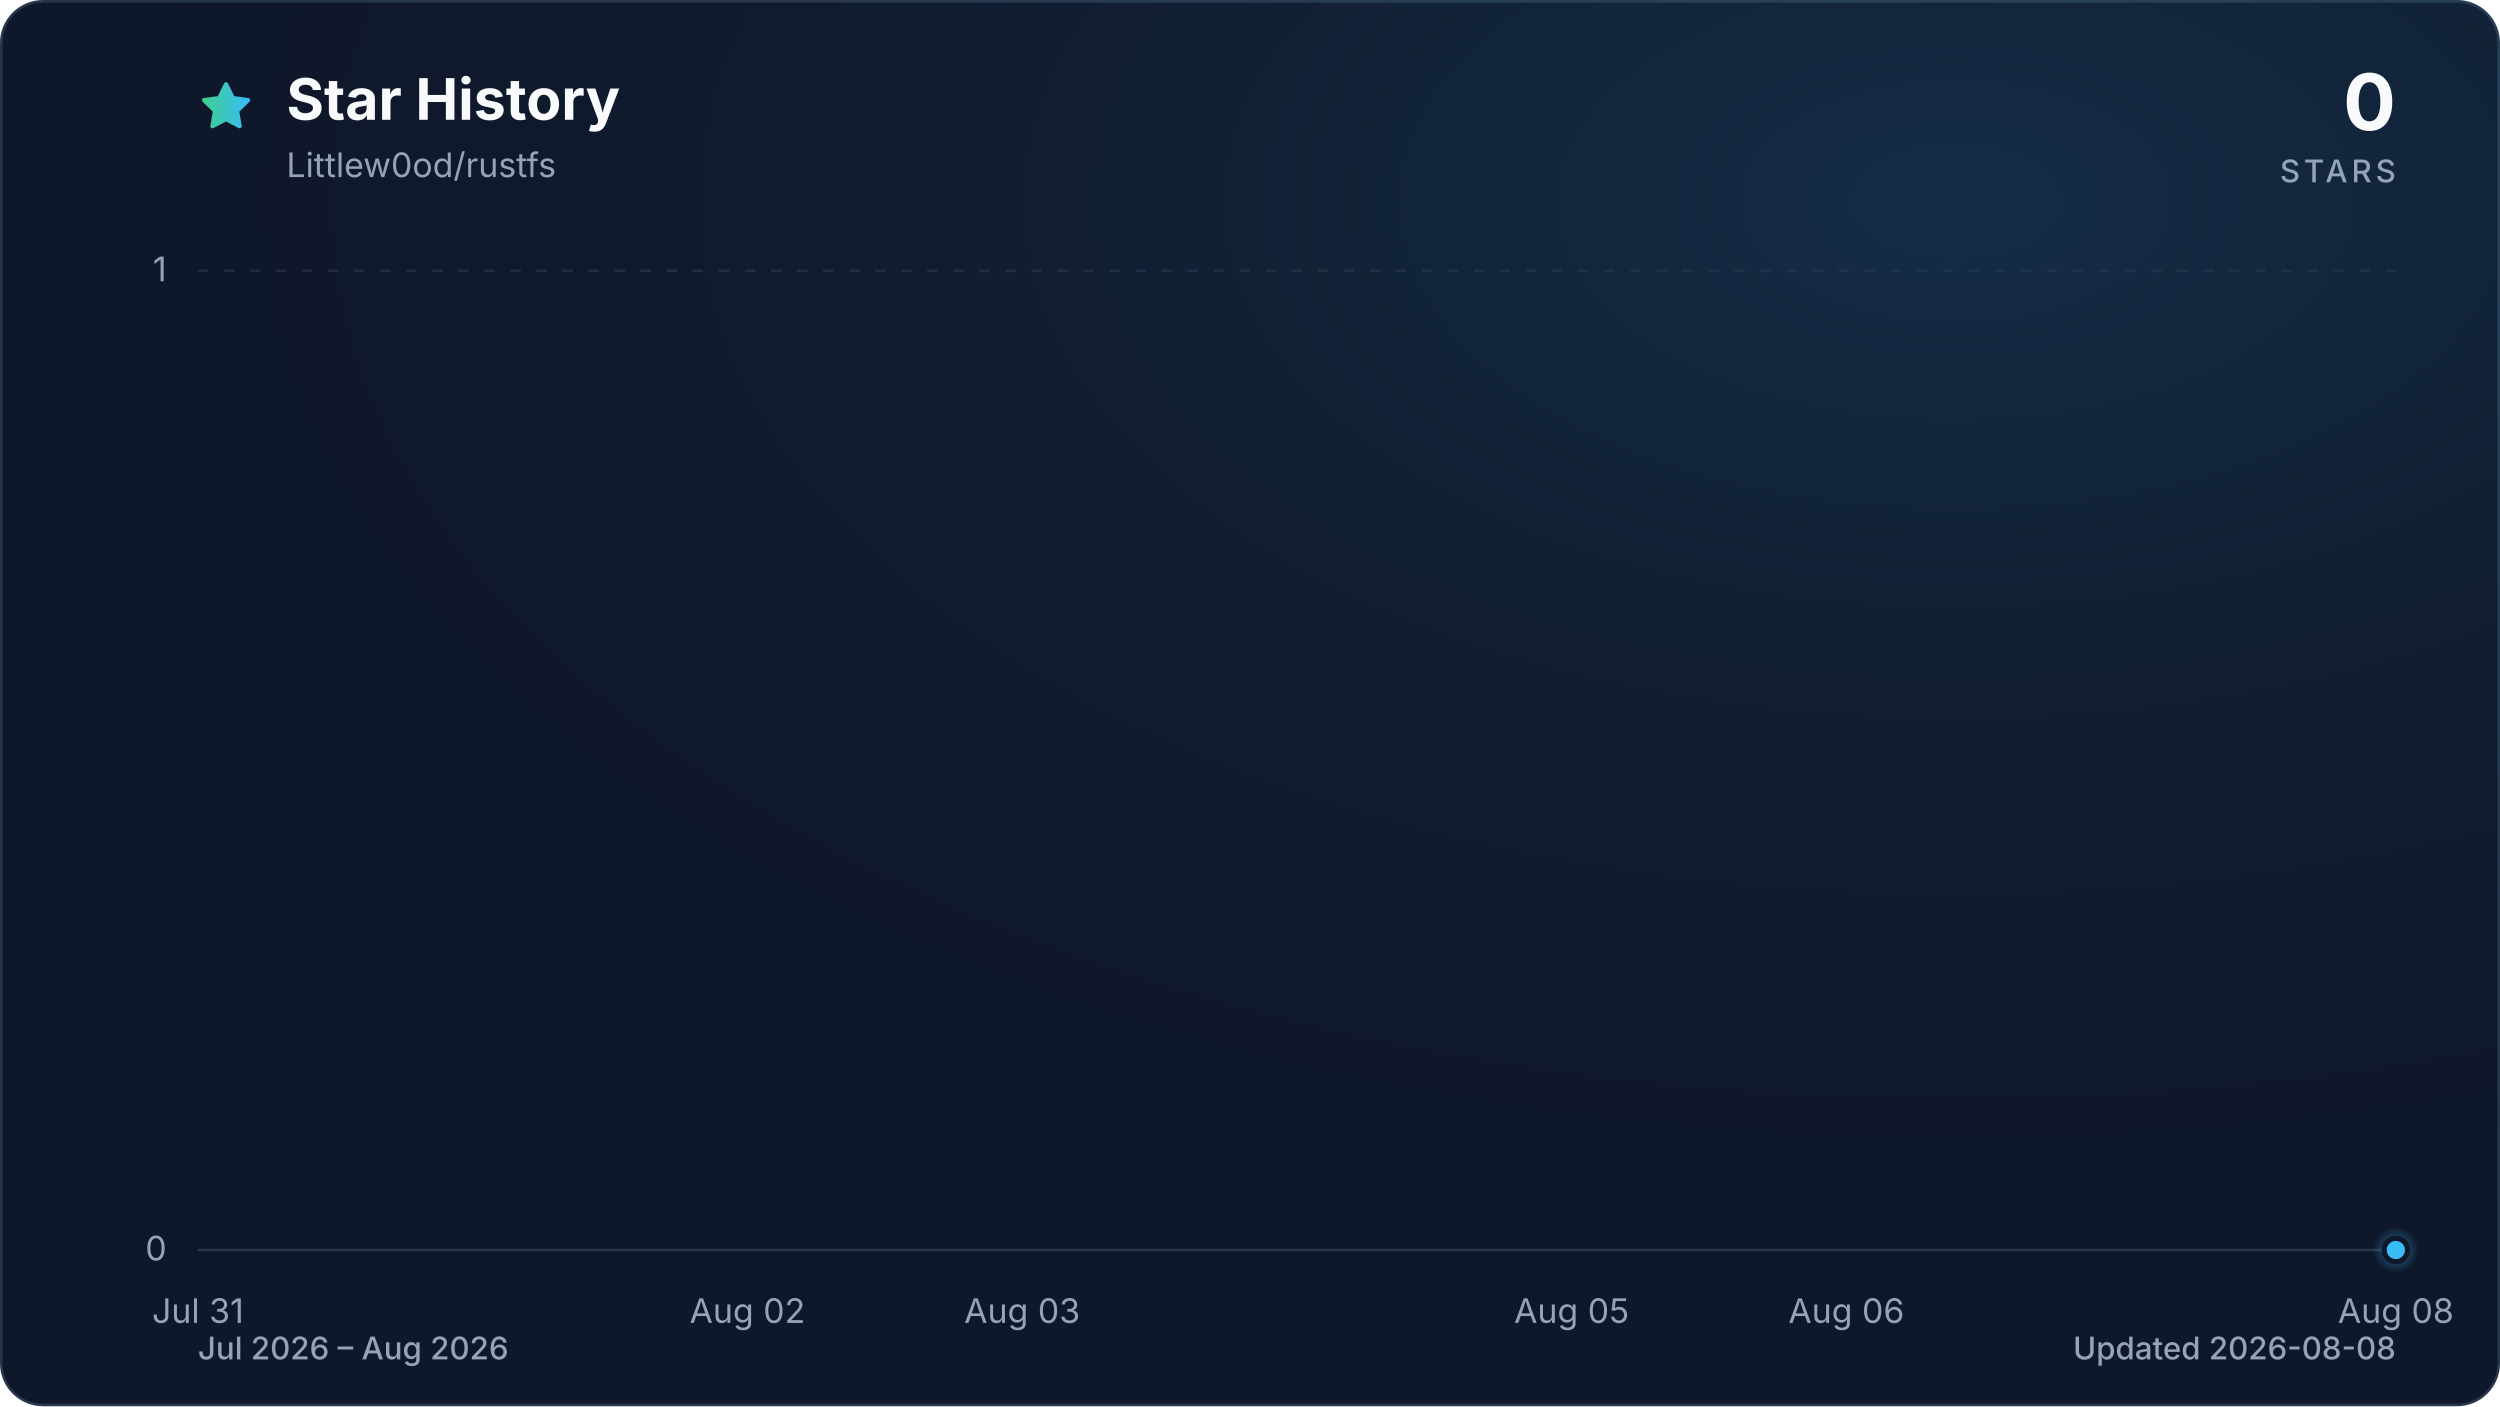
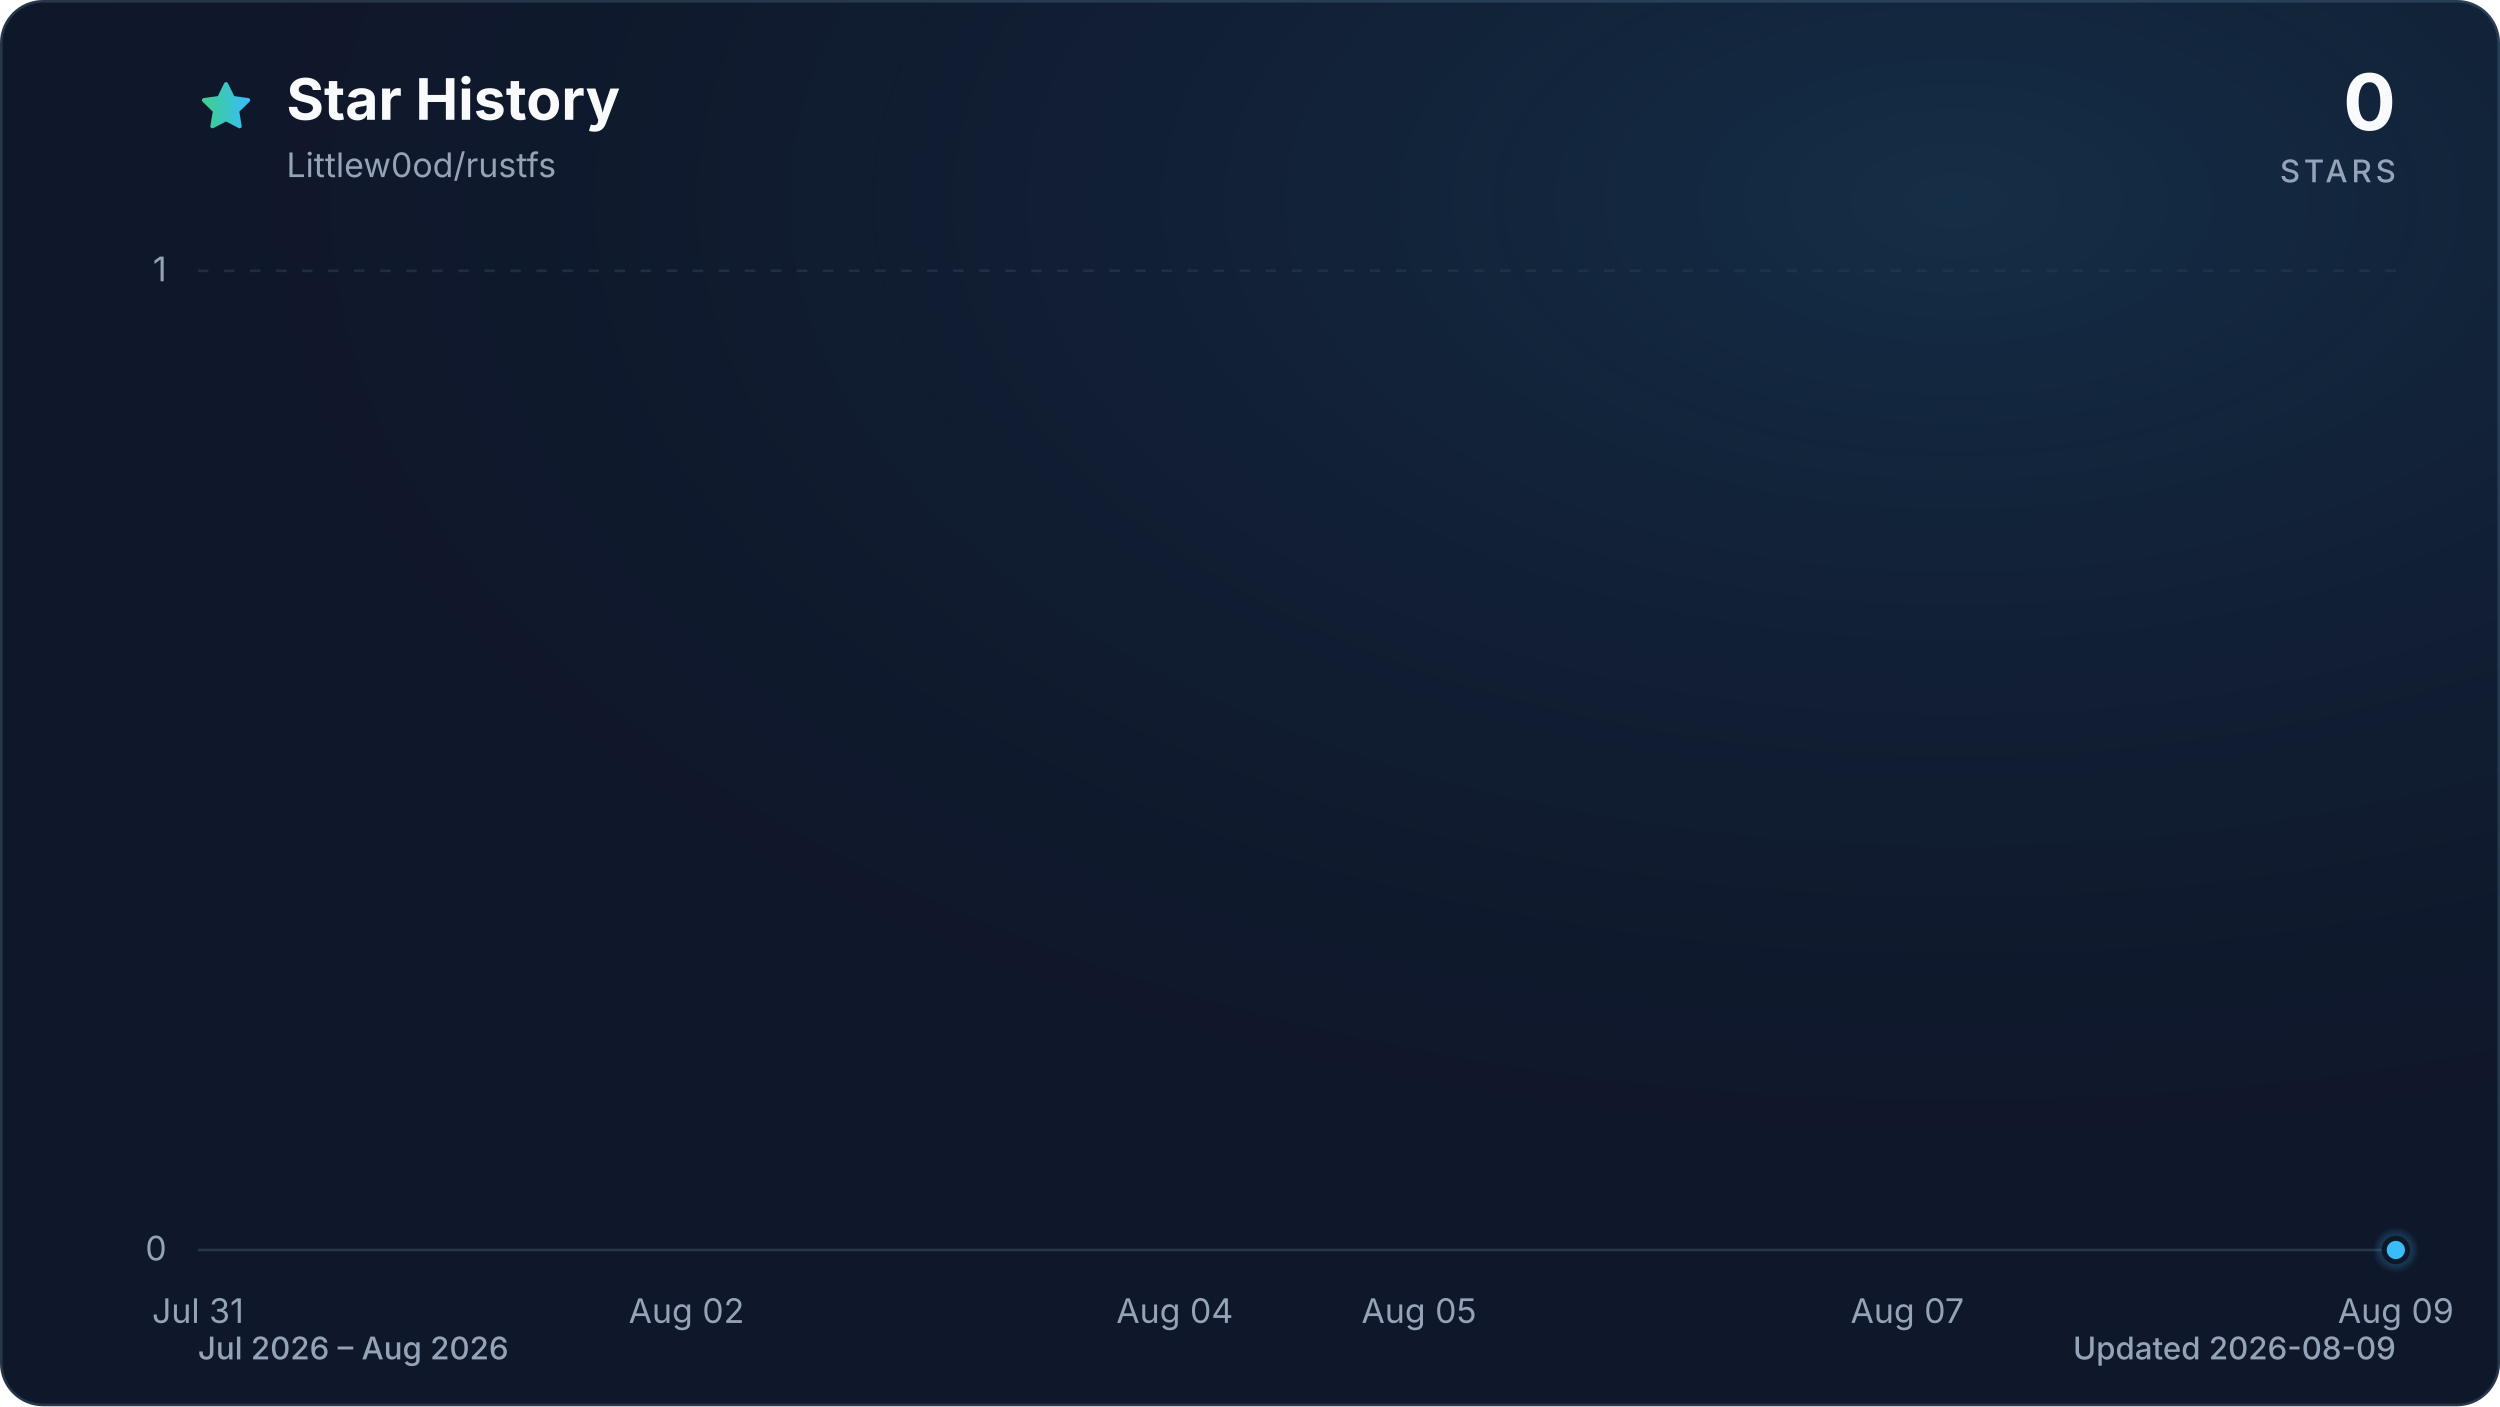
<svg xmlns="http://www.w3.org/2000/svg" viewBox="0 0 960 540" role="img" aria-labelledby="title description" data-style="gradient" data-variant="glow" data-animated="true">
  <defs>
    <linearGradient id="trend" x1="0" y1="0" x2="1" y2="0">
      <stop offset="0%" stop-color="#3ecf8e" />
      <stop offset="100%" stop-color="#38bdf8" />
    </linearGradient>
    <linearGradient id="area" x1="0" y1="0" x2="0" y2="1">
      <stop offset="0%" stop-color="#3ecf8e" stop-opacity="0.30" />
      <stop offset="55%" stop-color="#38bdf8" stop-opacity="0.10" />
      <stop offset="100%" stop-color="#38bdf8" stop-opacity="0.01" />
    </linearGradient>
    <radialGradient id="marker-halo" cx="50%" cy="50%" r="50%">
      <stop offset="0%" stop-color="#38bdf8" stop-opacity="0.55" />
      <stop offset="100%" stop-color="#38bdf8" stop-opacity="0" />
    </radialGradient>
    <radialGradient id="surface-glow" cx="78%" cy="14%" r="80%">
      <stop offset="0%" stop-color="#38bdf8" stop-opacity="0.14" />
      <stop offset="100%" stop-color="#0f172a" stop-opacity="0" />
    </radialGradient>
    <filter id="trend-glow" x="-20%" y="-20%" width="140%" height="140%">
      <feGaussianBlur stdDeviation="7" />
    </filter>
  </defs>
  <style>
.trend-enter{transform-box:fill-box;transform-origin:center;animation:trend-enter 520ms cubic-bezier(0.16,1,0.3,1)}
.marker-enter{transform-box:fill-box;transform-origin:center;animation:marker-enter 320ms cubic-bezier(0.16,1,0.3,1) 200ms both}
.marker-pulse{transform-box:fill-box;transform-origin:center;animation:marker-pulse 2.6s ease-out infinite}
@keyframes trend-enter{from{opacity:.35;transform:translateY(10px)}to{opacity:1;transform:translateY(0)}}
@keyframes marker-enter{from{opacity:0;transform:scale(.4)}to{opacity:1;transform:scale(1)}}
@keyframes marker-pulse{0%{opacity:.5;transform:scale(.7)}70%,100%{opacity:0;transform:scale(2.1)}}
@media (prefers-reduced-motion:reduce){.trend-enter,.marker-enter,.marker-pulse{animation:none!important}}
@media (prefers-reduced-motion:reduce){.marker-pulse{opacity:0}}
</style>
  <rect x="0.5" y="0.5" width="959" height="539" fill="#0f172a" stroke="#27364a" stroke-width="1" rx="16" />
  <rect width="960" height="540" fill="url(#surface-glow)" rx="16" />
  <path d="M12 2.6l2.9 5.9 6.5.9-4.7 4.6 1.1 6.5-5.8-3-5.8 3 1.1-6.5-4.7-4.6 6.5-.9L12 2.6Z" transform="translate(76 30) scale(.9)" fill="url(#trend)" stroke="url(#trend)" stroke-width="1.8" stroke-linejoin="round" aria-hidden="true" />
  <text x="110" y="46" fill="#f8fafc" font-family="ui-sans-serif, system-ui, -apple-system, BlinkMacSystemFont, 'Segoe UI', sans-serif" font-size="22" font-weight="700">Star History</text>
  <text x="110" y="68" fill="#94a3b8" font-family="ui-sans-serif, system-ui, -apple-system, BlinkMacSystemFont, 'Segoe UI', sans-serif" font-size="13">Littlew0od/rustfs</text>
  <text x="920" y="50" fill="#f8fafc" font-family="ui-sans-serif, system-ui, -apple-system, BlinkMacSystemFont, 'Segoe UI', sans-serif" font-size="30" font-weight="700" text-anchor="end">0</text>
  <text x="920" y="70" fill="#94a3b8" font-family="ui-sans-serif, system-ui, -apple-system, BlinkMacSystemFont, 'Segoe UI', sans-serif" font-size="12" font-weight="500" letter-spacing="1.5" text-anchor="end">STARS</text>
  <line x1="76" y1="480.0" x2="920" y2="480.0" stroke="#27364a" stroke-width="1" stroke-dasharray="0" opacity="1" />
  <text x="64" y="484.0" fill="#94a3b8" font-family="ui-sans-serif, system-ui, -apple-system, BlinkMacSystemFont, 'Segoe UI', sans-serif" font-size="13" text-anchor="end">0</text>
  <line x1="76" y1="104.0" x2="920" y2="104.0" stroke="#27364a" stroke-width="1" stroke-dasharray="4 6" opacity="0.7" />
  <text x="64" y="108.0" fill="#94a3b8" font-family="ui-sans-serif, system-ui, -apple-system, BlinkMacSystemFont, 'Segoe UI', sans-serif" font-size="13" text-anchor="end">1</text>
  <text x="76.0" y="508" fill="#94a3b8" font-family="ui-sans-serif, system-ui, -apple-system, BlinkMacSystemFont, 'Segoe UI', sans-serif" font-size="13" text-anchor="middle">Jul 31</text>
-   <text x="287.0" y="508" fill="#94a3b8" font-family="ui-sans-serif, system-ui, -apple-system, BlinkMacSystemFont, 'Segoe UI', sans-serif" font-size="13" text-anchor="middle">Aug 02</text>
-   <text x="392.5" y="508" fill="#94a3b8" font-family="ui-sans-serif, system-ui, -apple-system, BlinkMacSystemFont, 'Segoe UI', sans-serif" font-size="13" text-anchor="middle">Aug 03</text>
-   <text x="603.5" y="508" fill="#94a3b8" font-family="ui-sans-serif, system-ui, -apple-system, BlinkMacSystemFont, 'Segoe UI', sans-serif" font-size="13" text-anchor="middle">Aug 05</text>
-   <text x="709.0" y="508" fill="#94a3b8" font-family="ui-sans-serif, system-ui, -apple-system, BlinkMacSystemFont, 'Segoe UI', sans-serif" font-size="13" text-anchor="middle">Aug 06</text>
-   <text x="920.0" y="508" fill="#94a3b8" font-family="ui-sans-serif, system-ui, -apple-system, BlinkMacSystemFont, 'Segoe UI', sans-serif" font-size="13" text-anchor="middle">Aug 08</text>
+   <text x="263.6" y="508" fill="#94a3b8" font-family="ui-sans-serif, system-ui, -apple-system, BlinkMacSystemFont, 'Segoe UI', sans-serif" font-size="13" text-anchor="middle">Aug 02</text>
+   <text x="451.1" y="508" fill="#94a3b8" font-family="ui-sans-serif, system-ui, -apple-system, BlinkMacSystemFont, 'Segoe UI', sans-serif" font-size="13" text-anchor="middle">Aug 04</text>
+   <text x="544.9" y="508" fill="#94a3b8" font-family="ui-sans-serif, system-ui, -apple-system, BlinkMacSystemFont, 'Segoe UI', sans-serif" font-size="13" text-anchor="middle">Aug 05</text>
+   <text x="732.4" y="508" fill="#94a3b8" font-family="ui-sans-serif, system-ui, -apple-system, BlinkMacSystemFont, 'Segoe UI', sans-serif" font-size="13" text-anchor="middle">Aug 07</text>
+   <text x="920.0" y="508" fill="#94a3b8" font-family="ui-sans-serif, system-ui, -apple-system, BlinkMacSystemFont, 'Segoe UI', sans-serif" font-size="13" text-anchor="middle">Aug 09</text>
  <g class="trend-enter">
-     <path d="M 76.0 480.0 C 111.2 480.0, 146.3 480.0, 181.5 480.0 C 216.7 480.0, 251.8 480.0, 287.0 480.0 C 322.2 480.0, 357.3 480.0, 392.5 480.0 C 427.7 480.0, 462.8 480.0, 498.0 480.0 C 533.2 480.0, 568.3 480.0, 603.5 480.0 C 638.7 480.0, 673.8 480.0, 709.0 480.0 C 744.2 480.0, 779.3 480.0, 814.5 480.0 C 849.7 480.0, 884.8 480.0, 920.0 480.0 L 920.0 480.0 L 76.0 480.0 Z" fill="url(#area)" />
-     <path d="M 76.0 480.0 C 111.2 480.0, 146.3 480.0, 181.5 480.0 C 216.7 480.0, 251.8 480.0, 287.0 480.0 C 322.2 480.0, 357.3 480.0, 392.5 480.0 C 427.7 480.0, 462.8 480.0, 498.0 480.0 C 533.2 480.0, 568.3 480.0, 603.5 480.0 C 638.7 480.0, 673.8 480.0, 709.0 480.0 C 744.2 480.0, 779.3 480.0, 814.5 480.0 C 849.7 480.0, 884.8 480.0, 920.0 480.0" fill="none" stroke="url(#trend)" stroke-width="12" stroke-linecap="round" stroke-linejoin="round" opacity="0.16" filter="url(#trend-glow)" />
-     <path d="M 76.0 480.0 C 111.2 480.0, 146.3 480.0, 181.5 480.0 C 216.7 480.0, 251.8 480.0, 287.0 480.0 C 322.2 480.0, 357.3 480.0, 392.5 480.0 C 427.7 480.0, 462.8 480.0, 498.0 480.0 C 533.2 480.0, 568.3 480.0, 603.5 480.0 C 638.7 480.0, 673.8 480.0, 709.0 480.0 C 744.2 480.0, 779.3 480.0, 814.5 480.0 C 849.7 480.0, 884.8 480.0, 920.0 480.0" fill="none" stroke="url(#trend)" stroke-width="3" stroke-linecap="round" stroke-linejoin="round" />
+     <path d="M 76.0 480.0 C 107.3 480.0, 138.5 480.0, 169.8 480.0 C 201.0 480.0, 232.3 480.0, 263.6 480.0 C 294.8 480.0, 326.1 480.0, 357.3 480.0 C 388.6 480.0, 419.9 480.0, 451.1 480.0 C 482.4 480.0, 513.6 480.0, 544.9 480.0 C 576.1 480.0, 607.4 480.0, 638.7 480.0 C 669.9 480.0, 701.2 480.0, 732.4 480.0 C 763.7 480.0, 795.0 480.0, 826.2 480.0 C 857.5 480.0, 888.7 480.0, 920.0 480.0 L 920.0 480.0 L 76.0 480.0 Z" fill="url(#area)" />
+     <path d="M 76.0 480.0 C 107.3 480.0, 138.5 480.0, 169.8 480.0 C 201.0 480.0, 232.3 480.0, 263.6 480.0 C 294.8 480.0, 326.1 480.0, 357.3 480.0 C 388.6 480.0, 419.9 480.0, 451.1 480.0 C 482.4 480.0, 513.6 480.0, 544.9 480.0 C 576.1 480.0, 607.4 480.0, 638.7 480.0 C 669.9 480.0, 701.2 480.0, 732.4 480.0 C 763.7 480.0, 795.0 480.0, 826.2 480.0 C 857.5 480.0, 888.7 480.0, 920.0 480.0" fill="none" stroke="url(#trend)" stroke-width="12" stroke-linecap="round" stroke-linejoin="round" opacity="0.16" filter="url(#trend-glow)" />
+     <path d="M 76.0 480.0 C 107.3 480.0, 138.5 480.0, 169.8 480.0 C 201.0 480.0, 232.3 480.0, 263.6 480.0 C 294.8 480.0, 326.1 480.0, 357.3 480.0 C 388.6 480.0, 419.9 480.0, 451.1 480.0 C 482.4 480.0, 513.6 480.0, 544.9 480.0 C 576.1 480.0, 607.4 480.0, 638.7 480.0 C 669.9 480.0, 701.2 480.0, 732.4 480.0 C 763.7 480.0, 795.0 480.0, 826.2 480.0 C 857.5 480.0, 888.7 480.0, 920.0 480.0" fill="none" stroke="url(#trend)" stroke-width="3" stroke-linecap="round" stroke-linejoin="round" />
  </g>
  <g class="marker-enter">
    <circle class="marker-pulse" cx="920.0" cy="480.0" r="9" fill="url(#marker-halo)" />
    <circle cx="920.0" cy="480.0" r="4.5" fill="#38bdf8" stroke="#0f172a" stroke-width="2" />
  </g>
  <text x="76" y="522" fill="#94a3b8" font-family="ui-sans-serif, system-ui, -apple-system, BlinkMacSystemFont, 'Segoe UI', sans-serif" font-size="12" font-weight="500">Jul 2026 – Aug 2026</text>
-   <text x="920" y="522" fill="#94a3b8" font-family="ui-sans-serif, system-ui, -apple-system, BlinkMacSystemFont, 'Segoe UI', sans-serif" font-size="12" font-weight="500" text-anchor="end">Updated 2026-08-08</text>
+   <text x="920" y="522" fill="#94a3b8" font-family="ui-sans-serif, system-ui, -apple-system, BlinkMacSystemFont, 'Segoe UI', sans-serif" font-size="12" font-weight="500" text-anchor="end">Updated 2026-08-09</text>
</svg>
